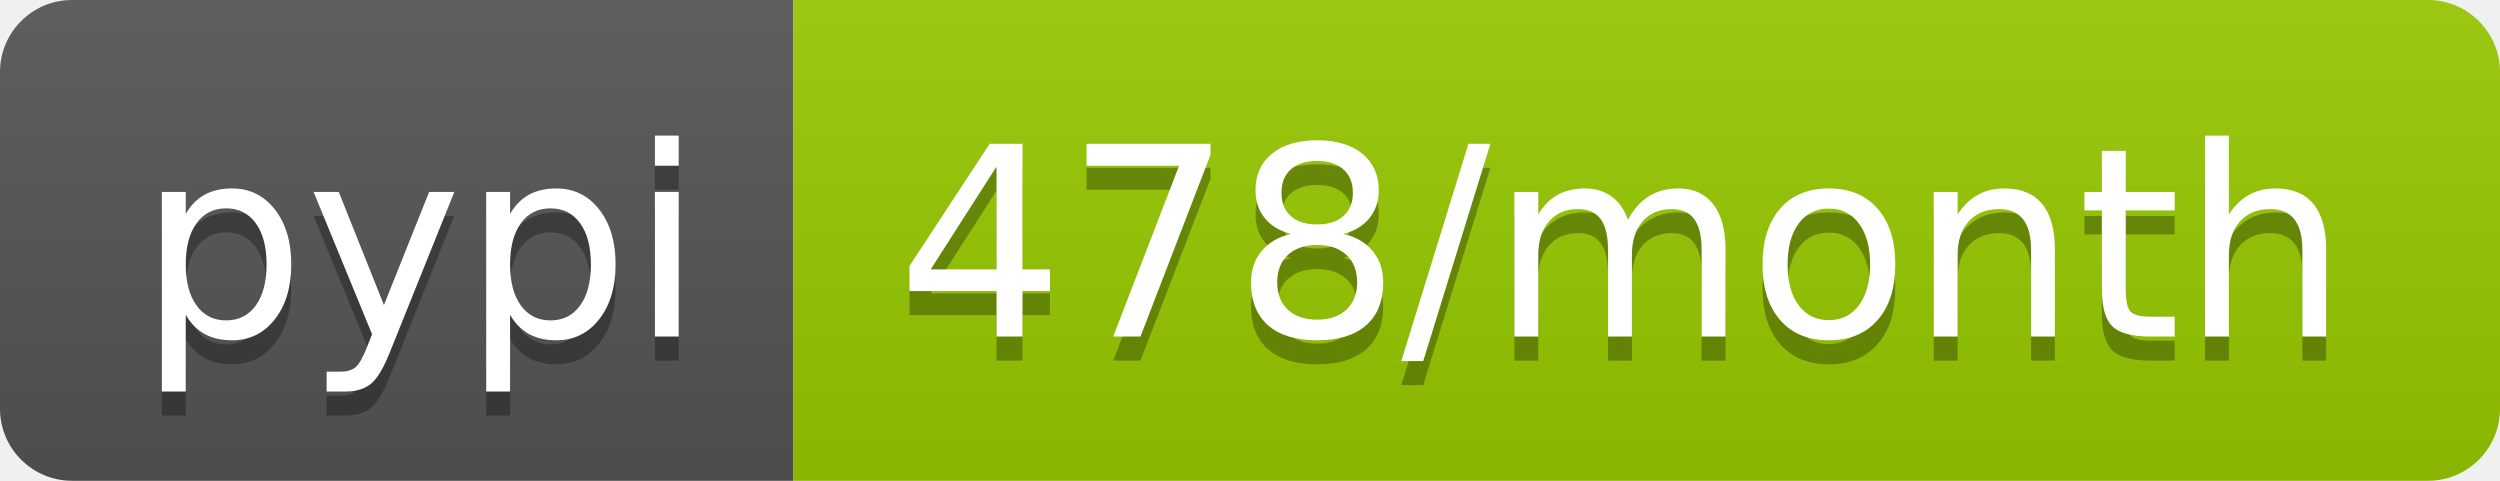
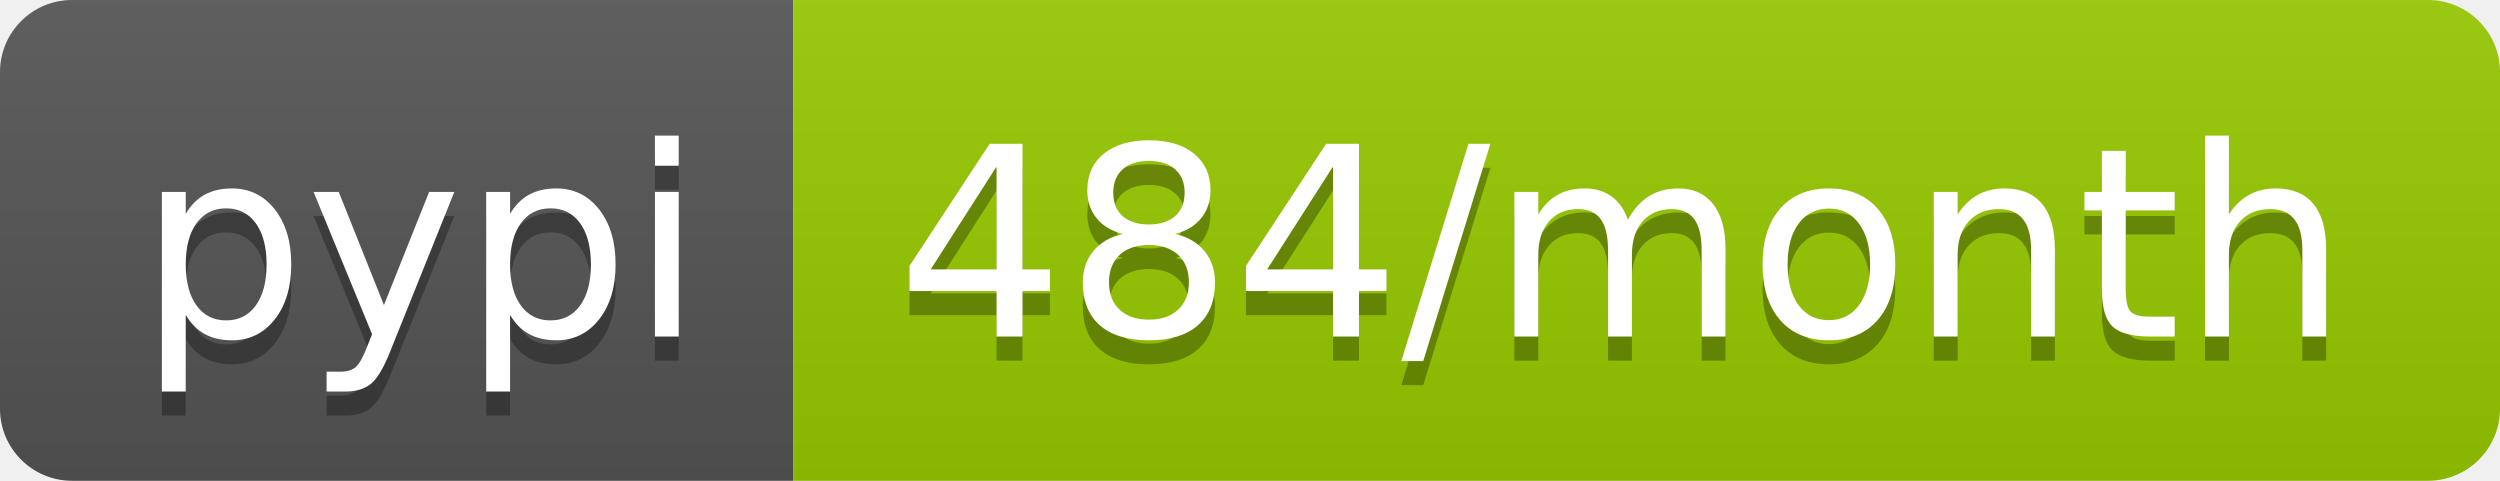
- <svg xmlns="http://www.w3.org/2000/svg" width="104" height="20" role="img" aria-label="pypi: 478/month">
+ <svg xmlns="http://www.w3.org/2000/svg" width="104" height="20" role="img" aria-label="pypi: 484/month">
  <linearGradient id="s" x2="0" y2="100%">
    <stop offset="0" stop-color="#bbb" stop-opacity=".1" />
    <stop offset="1" stop-opacity=".1" />
  </linearGradient>
  <clipPath id="r">
    <rect width="104" height="20" rx="3" fill="#fff" />
  </clipPath>
  <g clip-path="url(#r)">
    <rect width="33" height="20" fill="#555" />
    <rect x="33" width="71" height="20" fill="#97ca00" />
    <rect width="104" height="20" fill="url(#s)" />
  </g>
  <g fill="#fff" text-anchor="middle" font-family="Verdana,Geneva,DejaVu Sans,sans-serif" text-rendering="geometricPrecision" font-size="110">
    <text aria-hidden="true" x="175" y="150" fill="#010101" fill-opacity=".3" transform="scale(.1)" textLength="230">pypi</text>
    <text x="175" y="140" transform="scale(.1)" fill="#fff" textLength="230">pypi</text>
-     <text aria-hidden="true" x="675" y="150" fill="#010101" fill-opacity=".3" transform="scale(.1)" textLength="610">478/month</text>
-     <text x="675" y="140" transform="scale(.1)" fill="#fff" textLength="610">478/month</text>
+     <text aria-hidden="true" x="675" y="150" fill="#010101" fill-opacity=".3" transform="scale(.1)" textLength="610">484/month</text>
+     <text x="675" y="140" transform="scale(.1)" fill="#fff" textLength="610">484/month</text>
  </g>
</svg>
